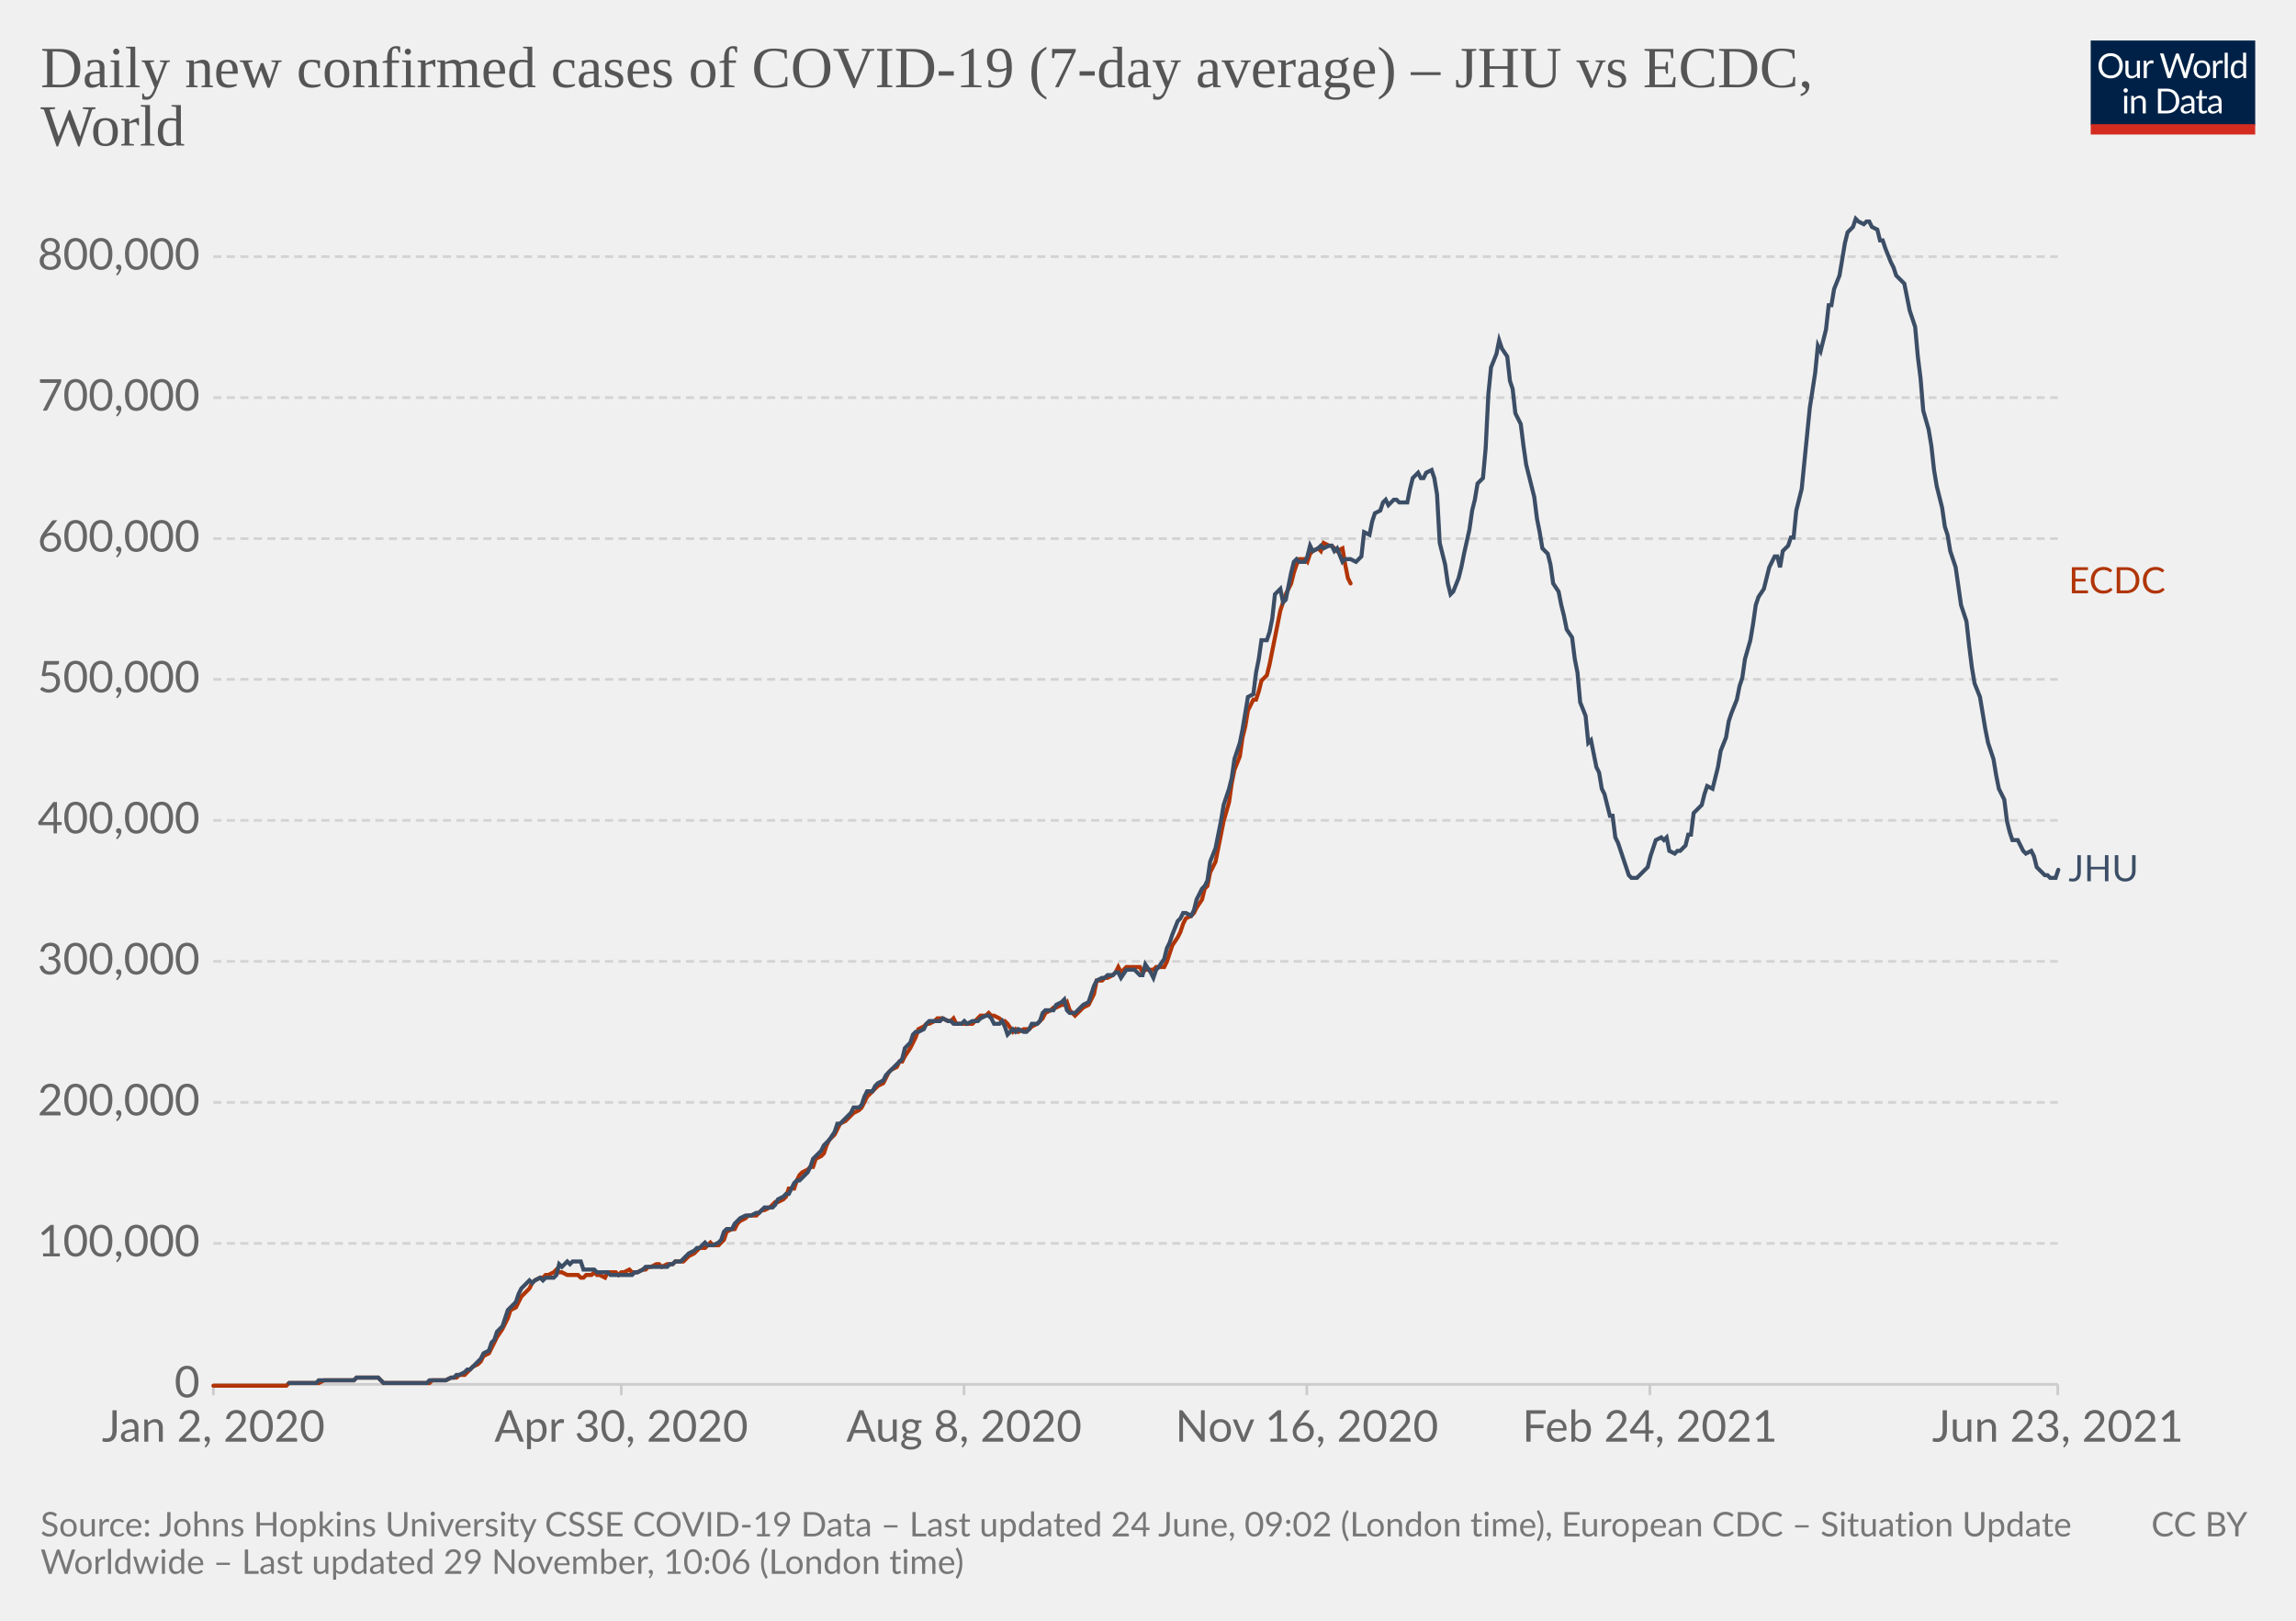
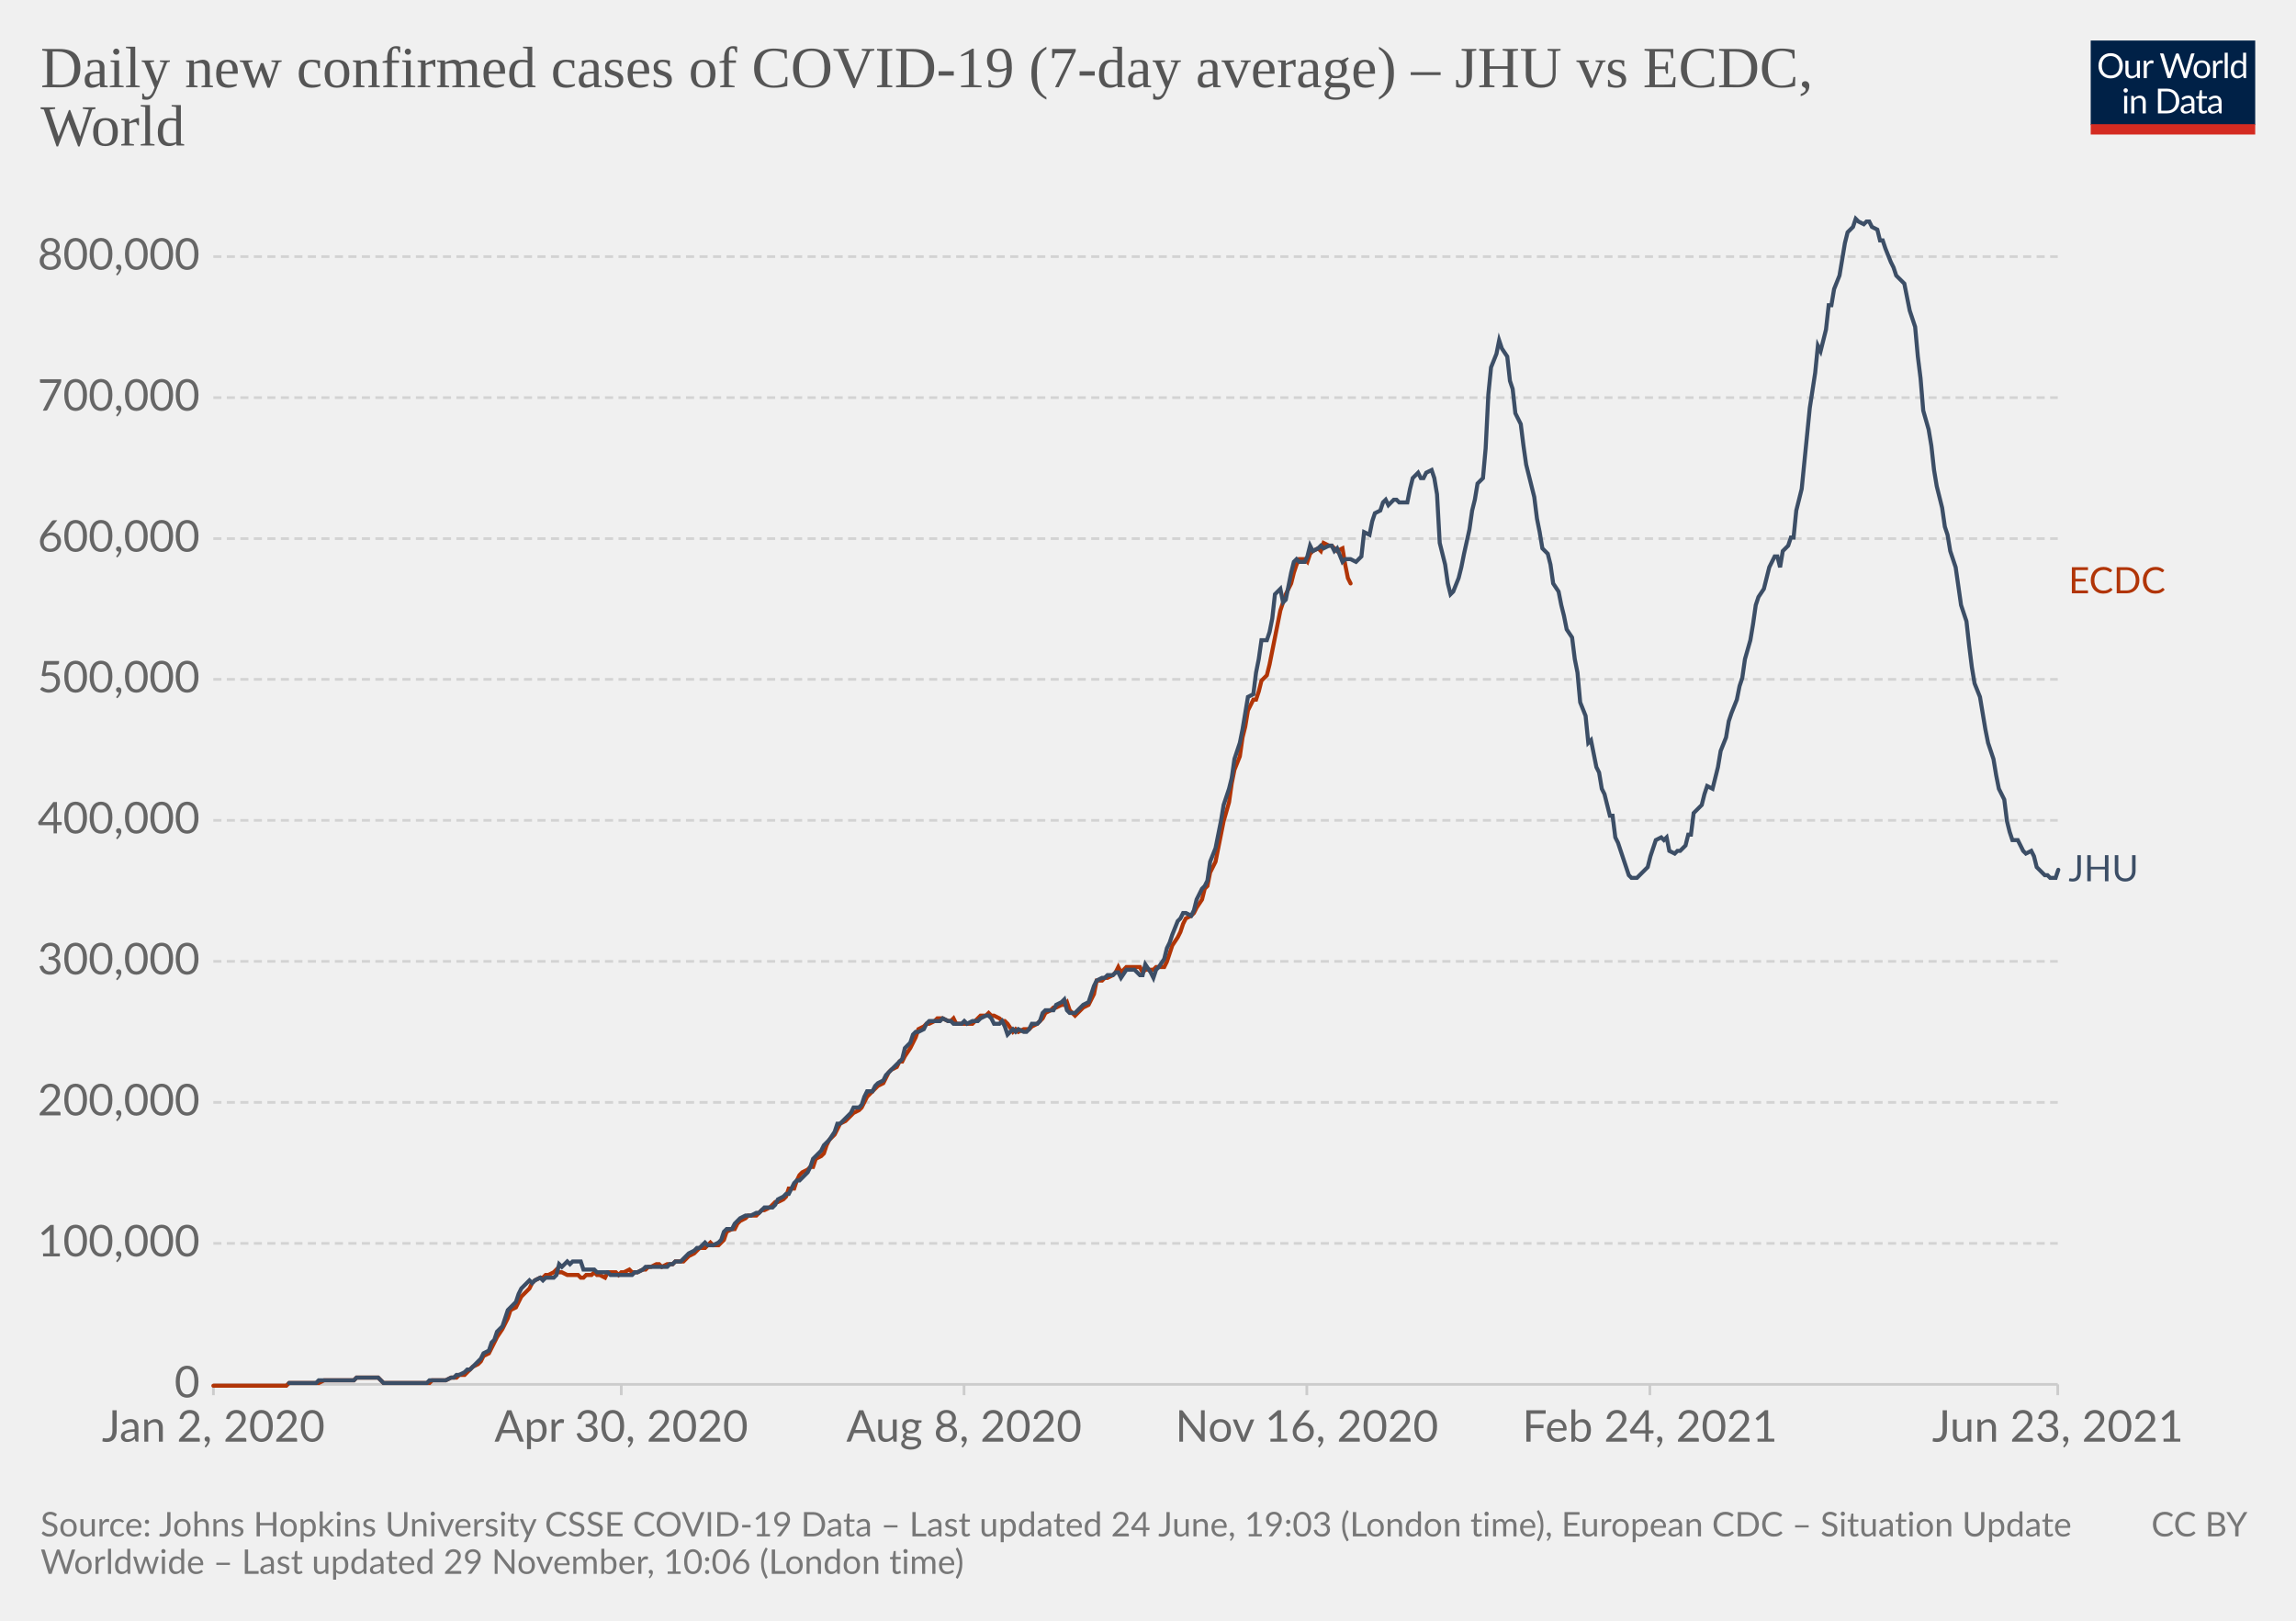
<svg xmlns="http://www.w3.org/2000/svg" version="1.1" style="background-color:#fff;-webkit-font-smoothing:antialiased" width="850" height="600" viewBox="0 0 850 600" font-family="Lato,'Helvetica Neue',Helvetica,Arial,sans-serif" font-size="18" text-rendering="optimizeLegibility">
  <g class="HeaderView">
    <g transform="matrix(.29 0 0 .29 774 15)">
      <svg className="owidLog" width="210" height="120" viewBox="0 0 210 120" fill="none">
        <g clip-path="url(#clip0)">
          <path d="M0 0h210v107.89H0V0z" fill="#002147" />
          <path d="M40.98 32.25c0 2.36-.38 4.53-1.12 6.51a14.26 14.26 0 01-8.1 8.4c-1.9.78-4.02 1.17-6.34 1.17a16.6 16.6 0 01-6.33-1.17 14.31 14.31 0 01-8.08-8.4 18.29 18.29 0 01-1.12-6.51c0-2.36.38-4.53 1.12-6.5.75-1.97 1.8-3.67 3.17-5.1a14.32 14.32 0 014.9-3.34c1.92-.8 4.03-1.19 6.34-1.19 2.32 0 4.43.4 6.34 1.19 1.92.8 3.56 1.9 4.93 3.34a14.87 14.87 0 013.17 5.1 18.1 18.1 0 011.12 6.5zm-4.38 0c0-1.94-.26-3.68-.8-5.22a10.91 10.91 0 00-2.24-3.89 9.68 9.68 0 00-3.52-2.46 11.95 11.95 0 00-4.62-.86c-1.68 0-3.21.28-4.6.86a9.88 9.88 0 00-3.54 2.46 10.91 10.91 0 00-2.24 3.9c-.53 1.53-.8 3.27-.8 5.2 0 1.94.27 3.68.8 5.22a11.17 11.17 0 002.24 3.9 10.01 10.01 0 003.55 2.44c1.38.56 2.9.83 4.6.83s3.24-.27 4.61-.83a9.8 9.8 0 003.52-2.44 11.17 11.17 0 002.25-3.9c.53-1.54.8-3.28.8-5.21zm26.22-6.54V48H60.5c-.56 0-.9-.27-1.05-.81l-.31-2.4a12.45 12.45 0 01-3.26 2.6c-1.2.64-2.58.96-4.13.96-1.22 0-2.3-.2-3.24-.6a6.52 6.52 0 01-2.33-1.7 7.37 7.37 0 01-1.43-2.67c-.3-1.04-.46-2.2-.46-3.45V25.7h3.91v14.22c0 1.68.38 2.99 1.15 3.91.77.93 1.96 1.39 3.54 1.39 1.16 0 2.24-.27 3.23-.82a10.42 10.42 0 002.8-2.28V25.7h3.91zm8.61 4.47a9.94 9.94 0 012.6-3.56 5.64 5.64 0 013.76-1.3c.47 0 .92.05 1.34.15.44.1.83.27 1.17.49l-.3 2.92c-.09.37-.3.55-.66.55-.2 0-.5-.04-.9-.13a6.21 6.21 0 00-3.24.18 4.23 4.23 0 00-1.47.92c-.42.4-.81.9-1.17 1.5-.33.58-.64 1.26-.92 2.02V48H67.7V25.71h2.25c.42 0 .72.08.88.25.16.16.27.44.33.83l.26 3.39zm61.16-13.7L122.75 48h-3.82l-7.99-24.05a21.95 21.95 0 01-.42-1.58 38.36 38.36 0 01-.44 1.58L102.05 48h-3.83L88.4 16.47h3.54c.38 0 .7.1.95.29.26.2.43.43.5.73l6.52 21.9.28 1.28.29 1.46.3-1.46.38-1.27 7.41-21.91c.1-.25.26-.48.51-.69.27-.22.58-.33.95-.33h1.23c.38 0 .69.1.92.29a1.77 1.77 0 01.53.73l7.4 21.9a28.4 28.4 0 01.68 2.62 29.52 29.52 0 01.52-2.61l6.54-21.91a1.31 1.31 0 01.48-.7c.27-.21.58-.32.95-.32h3.32zm9.35 8.88c1.63 0 3.1.27 4.4.82a9.43 9.43 0 015.46 5.94c.5 1.4.74 2.98.74 4.73 0 1.76-.25 3.34-.74 4.75a9.43 9.43 0 01-5.46 5.92c-1.3.52-2.77.79-4.4.79-1.64 0-3.12-.27-4.44-.8a9.42 9.42 0 01-3.35-2.3c-.92-1-1.63-2.2-2.13-3.61-.49-1.41-.73-3-.73-4.75s.24-3.33.73-4.73c.5-1.43 1.2-2.64 2.13-3.63a9.4 9.4 0 013.35-2.31c1.32-.55 2.8-.82 4.44-.82zm0 19.89c2.2 0 3.84-.73 4.93-2.2 1.08-1.48 1.63-3.54 1.63-6.18 0-2.66-.55-4.72-1.63-6.2-1.09-1.49-2.73-2.23-4.93-2.23-1.12 0-2.09.2-2.93.57a5.71 5.71 0 00-2.06 1.65 7.5 7.5 0 00-1.24 2.67c-.26 1.04-.4 2.22-.4 3.54 0 2.64.55 4.7 1.64 6.18 1.1 1.47 2.76 2.2 4.99 2.2zm17.97-15.07a9.94 9.94 0 012.6-3.56 5.64 5.64 0 013.76-1.3c.47 0 .91.05 1.34.15.44.1.83.27 1.16.49l-.28 2.92c-.09.37-.31.55-.66.55-.2 0-.5-.04-.9-.13a6.2 6.2 0 00-3.24.18 4.23 4.23 0 00-1.47.92c-.43.4-.82.9-1.17 1.5a13.1 13.1 0 00-.92 2.02V48h-3.94V25.71h2.24c.43 0 .72.08.88.25.17.16.28.44.33.83l.27 3.39zm15.04-14.59V48h-3.92V15.6h3.92zm19.55 15.43a6.22 6.22 0 00-2.38-2.05 6.7 6.7 0 00-2.86-.6c-2.07 0-3.66.75-4.77 2.23-1.12 1.48-1.68 3.6-1.68 6.33 0 1.46.13 2.7.38 3.74a7.29 7.29 0 001.1 2.56 4.35 4.35 0 001.78 1.45c.7.3 1.5.46 2.4.46 1.29 0 2.41-.3 3.36-.88a9.6 9.6 0 002.67-2.49V31.02zm3.91-15.43V48h-2.33c-.56 0-.9-.27-1.06-.81l-.35-2.71a12.13 12.13 0 01-3.25 2.77 8.28 8.28 0 01-4.23 1.06 7.31 7.31 0 01-6.14-2.9c-.73-.96-1.3-2.15-1.69-3.57a18.35 18.35 0 01.07-9.48 11.29 11.29 0 011.89-3.7 8.7 8.7 0 017.06-3.34 7.96 7.96 0 016.12 2.62V15.59h3.91zM46.61 70.71V93H42.7V70.71h3.91zm.84-7c0 .39-.08.75-.24 1.09a2.81 2.81 0 01-1.52 1.47 2.67 2.67 0 01-2.16 0 2.9 2.9 0 01-1.45-1.47 2.67 2.67 0 010-2.16c.15-.35.35-.65.6-.9.25-.27.53-.47.85-.62a2.67 2.67 0 012.16 0c.35.15.65.35.9.62.27.25.47.55.62.9.16.34.24.7.24 1.08zm7.97 10.24c.49-.54 1-1.04 1.54-1.48a9.85 9.85 0 013.66-1.84 8.96 8.96 0 015.43.35c.94.4 1.72.97 2.33 1.71a7.36 7.36 0 011.43 2.67c.32 1.04.49 2.19.49 3.45V93h-3.94V78.81c0-1.69-.4-3-1.17-3.92-.76-.93-1.93-1.4-3.5-1.4a6.6 6.6 0 00-3.25.83c-1 .56-1.92 1.31-2.77 2.27V93h-3.94V70.71h2.35c.56 0 .9.28 1.04.82l.3 2.42zm57.7 3.3c0 2.36-.37 4.5-1.11 6.44a14.3 14.3 0 01-3.17 4.98 14.1 14.1 0 01-4.93 3.2c-1.9.76-4.02 1.13-6.33 1.13H85.8V61.47h11.77c2.31 0 4.42.39 6.33 1.15a13.8 13.8 0 018.1 8.18 17.75 17.75 0 011.12 6.45zm-4.37 0c0-1.94-.26-3.67-.8-5.2a10.94 10.94 0 00-2.23-3.87 9.57 9.57 0 00-3.53-2.42 12.23 12.23 0 00-4.61-.83h-7.5v24.62h7.5c1.7 0 3.24-.28 4.61-.84a9.7 9.7 0 003.53-2.4 10.94 10.94 0 002.24-3.87c.53-1.53.8-3.26.8-5.2zm19.8 5.72c-1.8.06-3.34.2-4.62.44-1.26.22-2.3.51-3.1.88-.8.36-1.37.8-1.74 1.3-.35.5-.53 1.05-.53 1.67 0 .58.1 1.1.3 1.52a3 3 0 00.76 1.05c.34.27.73.46 1.17.6a6.13 6.13 0 001.45.17 7.28 7.28 0 003.5-.81 11.95 11.95 0 002.82-2.2v-4.62zm-12.65-9.11a12.73 12.73 0 013.98-2.66c1.43-.59 3-.88 4.73-.88 1.25 0 2.36.2 3.33.61a6.81 6.81 0 013.94 4.38c.33 1.04.5 2.19.5 3.43V93h-1.74a1.8 1.8 0 01-.88-.18c-.2-.13-.36-.38-.48-.74l-.44-2.12-1.72 1.46a9.48 9.48 0 01-3.74 1.7c-.69.15-1.46.23-2.3.23-.87 0-1.69-.12-2.45-.35a5.34 5.34 0 01-3.34-2.93 6.64 6.64 0 01-.49-2.64c0-.88.25-1.72.73-2.53a6.33 6.33 0 012.35-2.17c1.09-.63 2.5-1.15 4.25-1.54 1.75-.41 3.89-.65 6.42-.7v-1.75c0-1.73-.37-3.03-1.12-3.91-.75-.9-1.84-1.34-3.28-1.34-.97 0-1.78.12-2.44.37-.64.23-1.2.5-1.7.81l-1.23.82c-.33.23-.67.35-1 .35-.27 0-.5-.07-.69-.2a2.1 2.1 0 01-.48-.53l-.7-1.25zm27.67 19.5c-1.76 0-3.12-.5-4.07-1.48-.94-.98-1.41-2.4-1.41-4.25V74h-2.68a.9.9 0 01-.6-.2c-.16-.14-.24-.36-.24-.66v-1.56l3.65-.46.9-6.89a.9.9 0 01.29-.52.88.88 0 01.62-.22H142v7.67h6.44V74H142v13.38c0 .94.22 1.63.68 2.09.45.45 1.04.68 1.76.68a3.21 3.21 0 001.85-.53l.55-.35c.16-.12.3-.18.41-.18.2 0 .4.13.55.38l1.15 1.87a7.45 7.45 0 01-2.44 1.5 8.53 8.53 0 01-2.95.52zm19.68-10.4c-1.8.07-3.34.21-4.62.45-1.26.22-2.3.51-3.1.88-.8.36-1.37.8-1.74 1.3-.35.5-.53 1.05-.53 1.67 0 .58.1 1.1.3 1.52a2.9 2.9 0 00.76 1.05c.34.27.73.46 1.17.6a6.13 6.13 0 001.45.17 7.3 7.3 0 003.5-.81 12.04 12.04 0 002.82-2.2v-4.62zm-12.65-9.1a12.72 12.72 0 013.99-2.66c1.42-.59 3-.88 4.72-.88 1.25 0 2.36.2 3.33.61a6.81 6.81 0 013.94 4.38c.33 1.04.5 2.19.5 3.43V93h-1.74a1.8 1.8 0 01-.88-.18c-.2-.13-.36-.38-.48-.74l-.44-2.12-1.72 1.46a9.48 9.48 0 01-3.74 1.7c-.69.15-1.46.23-2.3.23-.87 0-1.69-.12-2.45-.35a5.33 5.33 0 01-3.34-2.93 6.62 6.62 0 01-.49-2.64c0-.88.25-1.72.73-2.53a6.33 6.33 0 012.35-2.17c1.09-.63 2.5-1.15 4.25-1.54a31.2 31.2 0 016.42-.7v-1.75c0-1.73-.37-3.03-1.12-3.91-.75-.9-1.84-1.34-3.28-1.34-.97 0-1.78.12-2.44.37-.64.23-1.2.5-1.7.81l-1.22.82c-.34.23-.68.35-1.02.35-.26 0-.49-.07-.68-.2a1.88 1.88 0 01-.48-.53l-.7-1.25zM40.98 32.25c0 2.36-.38 4.53-1.12 6.51a14.26 14.26 0 01-8.1 8.4c-1.9.78-4.02 1.17-6.34 1.17a16.6 16.6 0 01-6.33-1.17 14.31 14.31 0 01-8.08-8.4 18.29 18.29 0 01-1.12-6.51c0-2.36.38-4.53 1.12-6.5.75-1.97 1.8-3.67 3.17-5.1a14.32 14.32 0 014.9-3.34c1.92-.8 4.03-1.19 6.34-1.19 2.32 0 4.43.4 6.34 1.19 1.92.8 3.56 1.9 4.93 3.34a14.87 14.87 0 013.17 5.1 18.1 18.1 0 011.12 6.5zm-4.38 0c0-1.94-.26-3.68-.8-5.22a10.91 10.91 0 00-2.24-3.89 9.68 9.68 0 00-3.52-2.46 11.95 11.95 0 00-4.62-.86c-1.68 0-3.21.28-4.6.86a9.88 9.88 0 00-3.54 2.46 10.91 10.91 0 00-2.24 3.9c-.53 1.53-.8 3.27-.8 5.2 0 1.94.27 3.68.8 5.22a11.17 11.17 0 002.24 3.9 10.01 10.01 0 003.55 2.44c1.38.56 2.9.83 4.6.83s3.24-.27 4.61-.83a9.8 9.8 0 003.52-2.44 11.17 11.17 0 002.25-3.9c.53-1.54.8-3.28.8-5.21zm26.22-6.54V48H60.5c-.56 0-.9-.27-1.05-.81l-.31-2.4a12.45 12.45 0 01-3.26 2.6c-1.2.64-2.58.96-4.13.96-1.22 0-2.3-.2-3.24-.6a6.52 6.52 0 01-2.33-1.7 7.37 7.37 0 01-1.43-2.67c-.3-1.04-.46-2.2-.46-3.45V25.7h3.91v14.22c0 1.68.38 2.99 1.15 3.91.77.93 1.96 1.39 3.54 1.39 1.16 0 2.24-.27 3.23-.82a10.42 10.42 0 002.8-2.28V25.7h3.91zm8.61 4.47a9.94 9.94 0 012.6-3.56 5.64 5.64 0 013.76-1.3c.47 0 .92.05 1.34.15.44.1.83.27 1.17.49l-.3 2.92c-.09.37-.3.55-.66.55-.2 0-.5-.04-.9-.13a6.21 6.21 0 00-3.24.18 4.23 4.23 0 00-1.47.92c-.42.4-.81.9-1.17 1.5-.33.58-.64 1.26-.92 2.02V48H67.7V25.71h2.25c.42 0 .72.08.88.25.16.16.27.44.33.83l.26 3.39zm61.16-13.7L122.75 48h-3.82l-7.99-24.05a21.95 21.95 0 01-.42-1.58 38.36 38.36 0 01-.44 1.58L102.05 48h-3.83L88.4 16.47h3.54c.38 0 .7.1.95.29.26.2.43.43.5.73l6.52 21.9.28 1.28.29 1.46.3-1.46.38-1.27 7.41-21.91c.1-.25.26-.48.51-.69.27-.22.58-.33.95-.33h1.23c.38 0 .69.1.92.29a1.77 1.77 0 01.53.73l7.4 21.9a28.4 28.4 0 01.68 2.62 29.52 29.52 0 01.52-2.61l6.54-21.91a1.31 1.31 0 01.48-.7c.27-.21.58-.32.95-.32h3.32zm9.35 8.88c1.63 0 3.1.27 4.4.82a9.43 9.43 0 015.46 5.94c.5 1.4.74 2.98.74 4.73 0 1.76-.25 3.34-.74 4.75a9.43 9.43 0 01-5.46 5.92c-1.3.52-2.77.79-4.4.79-1.64 0-3.12-.27-4.44-.8a9.42 9.42 0 01-3.35-2.3c-.92-1-1.63-2.2-2.13-3.61-.49-1.41-.73-3-.73-4.75s.24-3.33.73-4.73c.5-1.43 1.2-2.64 2.13-3.63a9.4 9.4 0 013.35-2.31c1.32-.55 2.8-.82 4.44-.82zm0 19.89c2.2 0 3.84-.73 4.93-2.2 1.08-1.48 1.63-3.54 1.63-6.18 0-2.66-.55-4.72-1.63-6.2-1.09-1.49-2.73-2.23-4.93-2.23-1.12 0-2.09.2-2.93.57a5.71 5.71 0 00-2.06 1.65 7.5 7.5 0 00-1.24 2.67c-.26 1.04-.4 2.22-.4 3.54 0 2.64.55 4.7 1.64 6.18 1.1 1.47 2.76 2.2 4.99 2.2zm17.97-15.07a9.94 9.94 0 012.6-3.56 5.64 5.64 0 013.76-1.3c.47 0 .91.05 1.34.15.44.1.83.27 1.16.49l-.28 2.92c-.09.37-.31.55-.66.55-.2 0-.5-.04-.9-.13a6.2 6.2 0 00-3.24.18 4.23 4.23 0 00-1.47.92c-.43.4-.82.9-1.17 1.5a13.1 13.1 0 00-.92 2.02V48h-3.94V25.71h2.24c.43 0 .72.08.88.25.17.16.28.44.33.83l.27 3.39zm15.04-14.59V48h-3.92V15.6h3.92zm19.55 15.43a6.22 6.22 0 00-2.38-2.05 6.7 6.7 0 00-2.86-.6c-2.07 0-3.66.75-4.77 2.23-1.12 1.48-1.68 3.6-1.68 6.33 0 1.46.13 2.7.38 3.74a7.29 7.29 0 001.1 2.56 4.35 4.35 0 001.78 1.45c.7.3 1.5.46 2.4.46 1.29 0 2.41-.3 3.36-.88a9.6 9.6 0 002.67-2.49V31.02zm3.91-15.43V48h-2.33c-.56 0-.9-.27-1.06-.81l-.35-2.71a12.13 12.13 0 01-3.25 2.77 8.28 8.28 0 01-4.23 1.06 7.31 7.31 0 01-6.14-2.9c-.73-.96-1.3-2.15-1.69-3.57a18.35 18.35 0 01.07-9.48 11.29 11.29 0 011.89-3.7 8.7 8.7 0 017.06-3.34 7.96 7.96 0 016.12 2.62V15.59h3.91zM46.61 70.71V93H42.7V70.71h3.91zm.84-7c0 .39-.08.75-.24 1.09a2.81 2.81 0 01-1.52 1.47 2.67 2.67 0 01-2.16 0 2.9 2.9 0 01-1.45-1.47 2.67 2.67 0 010-2.16c.15-.35.35-.65.6-.9.25-.27.53-.47.85-.62a2.67 2.67 0 012.16 0c.35.15.65.35.9.62.27.25.47.55.62.9.16.34.24.7.24 1.08zm7.97 10.24c.49-.54 1-1.04 1.54-1.48a9.85 9.85 0 013.66-1.84 8.96 8.96 0 015.43.35c.94.4 1.72.97 2.33 1.71a7.36 7.36 0 011.43 2.67c.32 1.04.49 2.19.49 3.45V93h-3.94V78.81c0-1.69-.4-3-1.17-3.92-.76-.93-1.93-1.4-3.5-1.4a6.6 6.6 0 00-3.25.83c-1 .56-1.92 1.31-2.77 2.27V93h-3.94V70.71h2.35c.56 0 .9.28 1.04.82l.3 2.42zm57.7 3.3c0 2.36-.37 4.5-1.11 6.44a14.3 14.3 0 01-3.17 4.98 14.1 14.1 0 01-4.93 3.2c-1.9.76-4.02 1.13-6.33 1.13H85.8V61.47h11.77c2.31 0 4.42.39 6.33 1.15a13.8 13.8 0 018.1 8.18 17.75 17.75 0 011.12 6.45zm-4.37 0c0-1.94-.26-3.67-.8-5.2a10.94 10.94 0 00-2.23-3.87 9.57 9.57 0 00-3.53-2.42 12.23 12.23 0 00-4.61-.83h-7.5v24.62h7.5c1.7 0 3.24-.28 4.61-.84a9.7 9.7 0 003.53-2.4 10.94 10.94 0 002.24-3.87c.53-1.53.8-3.26.8-5.2zm19.8 5.72c-1.8.06-3.34.2-4.62.44-1.26.22-2.3.51-3.1.88-.8.36-1.37.8-1.74 1.3-.35.5-.53 1.05-.53 1.67 0 .58.1 1.1.3 1.52a3 3 0 00.76 1.05c.34.27.73.46 1.17.6a6.13 6.13 0 001.45.17 7.28 7.28 0 003.5-.81 11.95 11.95 0 002.82-2.2v-4.62zm-12.65-9.11a12.73 12.73 0 013.98-2.66c1.43-.59 3-.88 4.73-.88 1.25 0 2.36.2 3.33.61a6.81 6.81 0 013.94 4.38c.33 1.04.5 2.19.5 3.43V93h-1.74a1.8 1.8 0 01-.88-.18c-.2-.13-.36-.38-.48-.74l-.44-2.12-1.72 1.46a9.48 9.48 0 01-3.74 1.7c-.69.15-1.46.23-2.3.23-.87 0-1.69-.12-2.45-.35a5.34 5.34 0 01-3.34-2.93 6.64 6.64 0 01-.49-2.64c0-.88.25-1.72.73-2.53a6.33 6.33 0 012.35-2.17c1.09-.63 2.5-1.15 4.25-1.54 1.75-.41 3.89-.65 6.42-.7v-1.75c0-1.73-.37-3.03-1.12-3.91-.75-.9-1.84-1.34-3.28-1.34-.97 0-1.78.12-2.44.37-.64.23-1.2.5-1.7.81l-1.23.82c-.33.23-.67.35-1 .35-.27 0-.5-.07-.69-.2a2.1 2.1 0 01-.48-.53l-.7-1.25zm27.67 19.5c-1.76 0-3.12-.5-4.07-1.48-.94-.98-1.41-2.4-1.41-4.25V74h-2.68a.9.9 0 01-.6-.2c-.16-.14-.24-.36-.24-.66v-1.56l3.65-.46.9-6.89a.9.9 0 01.29-.52.88.88 0 01.62-.22H142v7.67h6.44V74H142v13.38c0 .94.22 1.63.68 2.09.45.45 1.04.68 1.76.68a3.21 3.21 0 001.85-.53l.55-.35c.16-.12.3-.18.41-.18.2 0 .4.13.55.38l1.15 1.87a7.45 7.45 0 01-2.44 1.5 8.53 8.53 0 01-2.95.52zm19.68-10.4c-1.8.07-3.34.21-4.62.45-1.26.22-2.3.51-3.1.88-.8.36-1.37.8-1.74 1.3-.35.5-.53 1.05-.53 1.67 0 .58.1 1.1.3 1.52a2.9 2.9 0 00.76 1.05c.34.27.73.46 1.17.6a6.13 6.13 0 001.45.17 7.3 7.3 0 003.5-.81 12.04 12.04 0 002.82-2.2v-4.62zm-12.65-9.1a12.72 12.72 0 013.99-2.66c1.42-.59 3-.88 4.72-.88 1.25 0 2.36.2 3.33.61a6.81 6.81 0 013.94 4.38c.33 1.04.5 2.19.5 3.43V93h-1.74a1.8 1.8 0 01-.88-.18c-.2-.13-.36-.38-.48-.74l-.44-2.12-1.72 1.46a9.48 9.48 0 01-3.74 1.7c-.69.15-1.46.23-2.3.23-.87 0-1.69-.12-2.45-.35a5.33 5.33 0 01-3.34-2.93 6.62 6.62 0 01-.49-2.64c0-.88.25-1.72.73-2.53a6.33 6.33 0 012.35-2.17c1.09-.63 2.5-1.15 4.25-1.54a31.2 31.2 0 016.42-.7v-1.75c0-1.73-.37-3.03-1.12-3.91-.75-.9-1.84-1.34-3.28-1.34-.97 0-1.78.12-2.44.37-.64.23-1.2.5-1.7.81l-1.22.82c-.34.23-.68.35-1.02.35-.26 0-.49-.07-.68-.2a1.88 1.88 0 01-.48-.53l-.7-1.25zM40.98 32.25c0 2.36-.38 4.53-1.12 6.51a14.26 14.26 0 01-8.1 8.4c-1.9.78-4.02 1.17-6.34 1.17a16.6 16.6 0 01-6.33-1.17 14.31 14.31 0 01-8.08-8.4 18.29 18.29 0 01-1.12-6.51c0-2.36.38-4.53 1.12-6.5.75-1.97 1.8-3.67 3.17-5.1a14.32 14.32 0 014.9-3.34c1.92-.8 4.03-1.19 6.34-1.19 2.32 0 4.43.4 6.34 1.19 1.92.8 3.56 1.9 4.93 3.34a14.87 14.87 0 013.17 5.1 18.1 18.1 0 011.12 6.5zm-4.38 0c0-1.94-.26-3.68-.8-5.22a10.91 10.91 0 00-2.24-3.89 9.68 9.68 0 00-3.52-2.46 11.95 11.95 0 00-4.62-.86c-1.68 0-3.21.28-4.6.86a9.88 9.88 0 00-3.54 2.46 10.91 10.91 0 00-2.24 3.9c-.53 1.53-.8 3.27-.8 5.2 0 1.94.27 3.68.8 5.22a11.17 11.17 0 002.24 3.9 10.01 10.01 0 003.55 2.44c1.38.56 2.9.83 4.6.83s3.24-.27 4.61-.83a9.8 9.8 0 003.52-2.44 11.17 11.17 0 002.25-3.9c.53-1.54.8-3.28.8-5.21zm26.22-6.54V48H60.5c-.56 0-.9-.27-1.05-.81l-.31-2.4a12.45 12.45 0 01-3.26 2.6c-1.2.64-2.58.96-4.13.96-1.22 0-2.3-.2-3.24-.6a6.52 6.52 0 01-2.33-1.7 7.37 7.37 0 01-1.43-2.67c-.3-1.04-.46-2.2-.46-3.45V25.7h3.91v14.22c0 1.68.38 2.99 1.15 3.91.77.93 1.96 1.39 3.54 1.39 1.16 0 2.24-.27 3.23-.82a10.42 10.42 0 002.8-2.28V25.7h3.91zm8.61 4.47a9.94 9.94 0 012.6-3.56 5.64 5.64 0 013.76-1.3c.47 0 .92.05 1.34.15.44.1.83.27 1.17.49l-.3 2.92c-.09.37-.3.55-.66.55-.2 0-.5-.04-.9-.13a6.21 6.21 0 00-3.24.18 4.23 4.23 0 00-1.47.92c-.42.4-.81.9-1.17 1.5-.33.58-.64 1.26-.92 2.02V48H67.7V25.71h2.25c.42 0 .72.08.88.25.16.16.27.44.33.83l.26 3.39zm61.16-13.7L122.75 48h-3.82l-7.99-24.05a21.95 21.95 0 01-.42-1.58 38.36 38.36 0 01-.44 1.58L102.05 48h-3.83L88.4 16.47h3.54c.38 0 .7.1.95.29.26.2.43.43.5.73l6.52 21.9.28 1.28.29 1.46.3-1.46.38-1.27 7.41-21.91c.1-.25.26-.48.51-.69.27-.22.58-.33.95-.33h1.23c.38 0 .69.1.92.29a1.77 1.77 0 01.53.73l7.4 21.9a28.4 28.4 0 01.68 2.62 29.52 29.52 0 01.52-2.61l6.54-21.91a1.31 1.31 0 01.48-.7c.27-.21.58-.32.95-.32h3.32zm9.35 8.88c1.63 0 3.1.27 4.4.82a9.43 9.43 0 015.46 5.94c.5 1.4.74 2.98.74 4.73 0 1.76-.25 3.34-.74 4.75a9.43 9.43 0 01-5.46 5.92c-1.3.52-2.77.79-4.4.79-1.64 0-3.12-.27-4.44-.8a9.42 9.42 0 01-3.35-2.3c-.92-1-1.63-2.2-2.13-3.61-.49-1.41-.73-3-.73-4.75s.24-3.33.73-4.73c.5-1.43 1.2-2.64 2.13-3.63a9.4 9.4 0 013.35-2.31c1.32-.55 2.8-.82 4.44-.82zm0 19.89c2.2 0 3.84-.73 4.93-2.2 1.08-1.48 1.63-3.54 1.63-6.18 0-2.66-.55-4.72-1.63-6.2-1.09-1.49-2.73-2.23-4.93-2.23-1.12 0-2.09.2-2.93.57a5.71 5.71 0 00-2.06 1.65 7.5 7.5 0 00-1.24 2.67c-.26 1.04-.4 2.22-.4 3.54 0 2.64.55 4.7 1.64 6.18 1.1 1.47 2.76 2.2 4.99 2.2zm17.97-15.07a9.94 9.94 0 012.6-3.56 5.64 5.64 0 013.76-1.3c.47 0 .91.05 1.34.15.44.1.83.27 1.16.49l-.28 2.92c-.09.37-.31.55-.66.55-.2 0-.5-.04-.9-.13a6.2 6.2 0 00-3.24.18 4.23 4.23 0 00-1.47.92c-.43.4-.82.9-1.17 1.5a13.1 13.1 0 00-.92 2.02V48h-3.94V25.71h2.24c.43 0 .72.08.88.25.17.16.28.44.33.83l.27 3.39zm15.04-14.59V48h-3.92V15.6h3.92zm19.55 15.43a6.22 6.22 0 00-2.38-2.05 6.7 6.7 0 00-2.86-.6c-2.07 0-3.66.75-4.77 2.23-1.12 1.48-1.68 3.6-1.68 6.33 0 1.46.13 2.7.38 3.74a7.29 7.29 0 001.1 2.56 4.35 4.35 0 001.78 1.45c.7.3 1.5.46 2.4.46 1.29 0 2.41-.3 3.36-.88a9.6 9.6 0 002.67-2.49V31.02zm3.91-15.43V48h-2.33c-.56 0-.9-.27-1.06-.81l-.35-2.71a12.13 12.13 0 01-3.25 2.77 8.28 8.28 0 01-4.23 1.06 7.31 7.31 0 01-6.14-2.9c-.73-.96-1.3-2.15-1.69-3.57a18.35 18.35 0 01.07-9.48 11.29 11.29 0 011.89-3.7 8.7 8.7 0 017.06-3.34 7.96 7.96 0 016.12 2.62V15.59h3.91zM46.61 70.71V93H42.7V70.71h3.91zm.84-7c0 .39-.08.75-.24 1.09a2.81 2.81 0 01-1.52 1.47 2.67 2.67 0 01-2.16 0 2.9 2.9 0 01-1.45-1.47 2.67 2.67 0 010-2.16c.15-.35.35-.65.6-.9.25-.27.53-.47.85-.62a2.67 2.67 0 012.16 0c.35.15.65.35.9.62.27.25.47.55.62.9.16.34.24.7.24 1.08zm7.97 10.24c.49-.54 1-1.04 1.54-1.48a9.85 9.85 0 013.66-1.84 8.96 8.96 0 015.43.35c.94.4 1.72.97 2.33 1.71a7.36 7.36 0 011.43 2.67c.32 1.04.49 2.19.49 3.45V93h-3.94V78.81c0-1.69-.4-3-1.17-3.92-.76-.93-1.93-1.4-3.5-1.4a6.6 6.6 0 00-3.25.83c-1 .56-1.92 1.31-2.77 2.27V93h-3.94V70.71h2.35c.56 0 .9.28 1.04.82l.3 2.42zm57.7 3.3c0 2.36-.37 4.5-1.11 6.44a14.3 14.3 0 01-3.17 4.98 14.1 14.1 0 01-4.93 3.2c-1.9.76-4.02 1.13-6.33 1.13H85.8V61.47h11.77c2.31 0 4.42.39 6.33 1.15a13.8 13.8 0 018.1 8.18 17.75 17.75 0 011.12 6.45zm-4.37 0c0-1.94-.26-3.67-.8-5.2a10.94 10.94 0 00-2.23-3.87 9.57 9.57 0 00-3.53-2.42 12.23 12.23 0 00-4.61-.83h-7.5v24.62h7.5c1.7 0 3.24-.28 4.61-.84a9.7 9.7 0 003.53-2.4 10.94 10.94 0 002.24-3.87c.53-1.53.8-3.26.8-5.2zm19.8 5.72c-1.8.06-3.34.2-4.62.44-1.26.22-2.3.51-3.1.88-.8.36-1.37.8-1.74 1.3-.35.5-.53 1.05-.53 1.67 0 .58.1 1.1.3 1.52a3 3 0 00.76 1.05c.34.27.73.46 1.17.6a6.13 6.13 0 001.45.17 7.28 7.28 0 003.5-.81 11.95 11.95 0 002.82-2.2v-4.62zm-12.65-9.11a12.73 12.73 0 013.98-2.66c1.43-.59 3-.88 4.73-.88 1.25 0 2.36.2 3.33.61a6.81 6.81 0 013.94 4.38c.33 1.04.5 2.19.5 3.43V93h-1.74a1.8 1.8 0 01-.88-.18c-.2-.13-.36-.38-.48-.74l-.44-2.12-1.72 1.46a9.48 9.48 0 01-3.74 1.7c-.69.15-1.46.23-2.3.23-.87 0-1.69-.12-2.45-.35a5.34 5.34 0 01-3.34-2.93 6.64 6.64 0 01-.49-2.64c0-.88.25-1.72.73-2.53a6.33 6.33 0 012.35-2.17c1.09-.63 2.5-1.15 4.25-1.54 1.75-.41 3.89-.65 6.42-.7v-1.75c0-1.73-.37-3.03-1.12-3.91-.75-.9-1.84-1.34-3.28-1.34-.97 0-1.78.12-2.44.37-.64.23-1.2.5-1.7.81l-1.23.82c-.33.23-.67.35-1 .35-.27 0-.5-.07-.69-.2a2.1 2.1 0 01-.48-.53l-.7-1.25zm27.67 19.5c-1.76 0-3.12-.5-4.07-1.48-.94-.98-1.41-2.4-1.41-4.25V74h-2.68a.9.9 0 01-.6-.2c-.16-.14-.24-.36-.24-.66v-1.56l3.65-.46.9-6.89a.9.9 0 01.29-.52.88.88 0 01.62-.22H142v7.67h6.44V74H142v13.38c0 .94.22 1.63.68 2.09.45.45 1.04.68 1.76.68a3.21 3.21 0 001.85-.53l.55-.35c.16-.12.3-.18.41-.18.2 0 .4.13.55.38l1.15 1.87a7.45 7.45 0 01-2.44 1.5 8.53 8.53 0 01-2.95.52zm19.68-10.4c-1.8.07-3.34.21-4.62.45-1.26.22-2.3.51-3.1.88-.8.36-1.37.8-1.74 1.3-.35.5-.53 1.05-.53 1.67 0 .58.1 1.1.3 1.52a2.9 2.9 0 00.76 1.05c.34.27.73.46 1.17.6a6.13 6.13 0 001.45.17 7.3 7.3 0 003.5-.81 12.04 12.04 0 002.82-2.2v-4.62zm-12.65-9.1a12.72 12.72 0 013.99-2.66c1.42-.59 3-.88 4.72-.88 1.25 0 2.36.2 3.33.61a6.81 6.81 0 013.94 4.38c.33 1.04.5 2.19.5 3.43V93h-1.74a1.8 1.8 0 01-.88-.18c-.2-.13-.36-.38-.48-.74l-.44-2.12-1.72 1.46a9.48 9.48 0 01-3.74 1.7c-.69.15-1.46.23-2.3.23-.87 0-1.69-.12-2.45-.35a5.33 5.33 0 01-3.34-2.93 6.62 6.62 0 01-.49-2.64c0-.88.25-1.72.73-2.53a6.33 6.33 0 012.35-2.17c1.09-.63 2.5-1.15 4.25-1.54a31.2 31.2 0 016.42-.7v-1.75c0-1.73-.37-3.03-1.12-3.91-.75-.9-1.84-1.34-3.28-1.34-.97 0-1.78.12-2.44.37-.64.23-1.2.5-1.7.81l-1.22.82c-.34.23-.68.35-1.02.35-.26 0-.49-.07-.68-.2a1.88 1.88 0 01-.48-.53l-.7-1.25z" fill="#fff" />
          <path fill="#D42B21" d="M0 106.79h210V120H0z" />
        </g>
        <defs>
          <clipPath id="clip0">
            <path fill="#fff" d="M0 0h210v120H0z" />
          </clipPath>
        </defs>
      </svg>
    </g>
    <a href="https://ourworldindata.org/grapher/daily-covid-cases-jhu-ecdc?country=~OWID_WRL" target="_blank" rel="noopener" font-family="&quot;Playfair Display&quot;,Georgia,&quot;Times New Roman&quot;,serif">
      <text font-size="21.6" x="15" y="32.3" fill="#555">
        <tspan x="15" y="32.28">Daily new confirmed cases of COVID-19 (7-day average) – JHU vs ECDC,</tspan>
        <tspan x="15" y="53.88">World</tspan>
      </text>
    </a>
  </g>
  <g class="LineChart">
    <defs>
      <clipPath id="a">
        <path d="M68.97 63.2h830v905h-830z" />
      </clipPath>
    </defs>
    <g class="DualAxisView">
      <g class="HorizontalAxis">
        <path stroke="#ccc" d="M79 512.5v4M230 512.5v4M356.9 512.5v4M483.8 512.5v4M610.8 512.5v4M761.8 512.5v4" />
        <text x="79" y="533.7" fill="#666" text-anchor="middle" font-size="16.2">Jan 2, 2020</text>
        <text x="230" y="533.7" fill="#666" text-anchor="middle" font-size="16.2">Apr 30, 2020</text>
        <text x="356.9" y="533.7" fill="#666" text-anchor="middle" font-size="16.2">Aug 8, 2020</text>
        <text x="483.8" y="533.7" fill="#666" text-anchor="middle" font-size="16.2">Nov 16, 2020</text>
        <text x="610.8" y="533.7" fill="#666" text-anchor="middle" font-size="16.2">Feb 24, 2021</text>
        <text x="761.8" y="533.7" fill="#666" text-anchor="middle" font-size="16.2">Jun 23, 2021</text>
      </g>
      <g class="VerticalAxis" fill="#666" dominant-baseline="middle" text-anchor="end" font-size="16.2">
        <text x="73.97" y="512.5">0</text>
        <text x="73.97" y="460.3">100,000</text>
        <text x="73.97" y="408.1">200,000</text>
        <text x="73.97" y="355.9">300,000</text>
        <text x="73.97" y="303.7">400,000</text>
        <text x="73.97" y="251.5">500,000</text>
        <text x="73.97" y="199.4">600,000</text>
        <text x="73.97" y="147.2">700,000</text>
        <text x="73.97" y="95">800,000</text>
      </g>
      <g class="AxisGridLines horizontalLines">
        <path stroke="#ccc" d="M78.97 512.5h682.82" />
        <path stroke="#d3d3d3" stroke-dasharray="3,2" d="M78.97 460.3h682.82M78.97 408.1h682.82M78.97 355.9h682.82M78.97 303.7h682.82M78.97 251.5h682.82M78.97 199.4h682.82M78.97 147.2h682.82M78.97 95h682.82" />
      </g>
    </g>
    <g clip-path="url(#a)">
      <g class="LineLabels" cursor="default">
        <g class="legendMark">
          <text font-size="13.5" x="765.8" y="219.7" fill="#B13507">
            <tspan x="765.79" y="219.65">ECDC</tspan>
          </text>
        </g>
        <g class="legendMark">
          <text font-size="13.5" x="765.8" y="326.3" fill="#3C4E66">
            <tspan x="765.79" y="326.25">JHU</tspan>
          </text>
        </g>
      </g>
      <g class="Lines">
        <g>
          <path stroke-linecap="round" stroke="#ddd" d="M79 513h27l1-1h11l2-1h11l1-1h8l1 1 1 1h17l1-1h5l2-1h2l1-1h2l1-1 1-1 1-1 2-1 1-1 1-2 2-1 1-2 1-2 1-2 2-3 1-2 1-2 1-3 2-1 1-2 1-2 2-2 1-1 1-2 1-1 2-1h1l1-1h1l2-1 1-1 1 1h1l2 1h4l1 1h1l1-1h2l1-1 1 1h1l2 1 1-2h3l1 1 1-1h1l2-1 1 1h2l2-1h1l1-1h1l2-1h1l1 1 2-1h2l1-1h3l1-1 1-1 2-1 1-1 1-1h2l1-1 1-1 1 1h2l1-1 1-1 1-3 2-1h1l1-2 1-1 2-1 1-1h3l1-1 1-1h1l2-1 1-1 1-1h1l2-1 1-1 1-3h2l1-3 1-2 1-1 2-1 1-1h1l1-3 2-1 1-1 1-3 1-2 2-2 1-2 1-2 2-1 1-1 1-1 1-1 2-1 1-1 1-2 1-2 2-2 1-1 1-1 2-1 1-2 1-2 1-1 2-1 1-2h1l1-2 2-3 1-2 1-2 1-3 2-1 1-1h1l2-1 1-1h2l2 1h1l1-1 1 2h6l1-1 1-1 1-1h2l1-1 1 1h1l2 1 1 1h1l1 1 2 3 1-1 1 1 2-1h2l1-1 2-1 1-1 1-1 1-2 2-1 1-1h1l2-1h1l1-1 1 3 2 2 1-1 1-1 1-1 2-1 1-2 1-2 1-5h2l1-1h1l2-1 1-1 1-2 1 2 2-2h5l1 2 1-1h3l1-1h3l1-2 1-3 1-3 2-3 1-2 1-3 1-2 2-1 1-1 1-2 2-3 1-4 1-1 1-5 2-4 1-5 1-5 1-5 2-7 1-7 1-5 2-5 1-7 1-4 1-6 2-4h1l1-3 1-4 2-2 1-4 1-5 1-5 2-10 1-3 1-3 2-4 1-4 1-3 1-2h2l1 1 1-3 1-1 2-1 1 1 1-3 2 1h1l1 1 1 1 2-1 1 6 1 5 1 2" fill="none" stroke-width="1" />
        </g>
        <g>
          <path stroke-linecap="round" stroke="#ddd" d="M107 512h10l1-1h13l1-1h8l1 1 1 1h16l1-1h6l2-1h1l1-1h1l2-1 1-1h1l1-1 2-2 1-1 1-2 2-1 1-3 1-1 1-3 2-2 1-3 1-3 1-1 2-2 1-3 1-2 2-2 1-1 1 1 1-1 2-1 1 1 1-1h3l1-1 1-4 1 1 2-2 1 1 1-1h3l1 3h4l1 1h4l1 1h8l1-1h1l2-1 1-1h8l1-1h1l1-1h2l1-1 1-1 1-1 2-1 1-1h1l2-2 1 1h2l2-1 1-1 1-3 1-1h2l1-2 1-1 1-1 2-1h2l2-1h1l1-1 1-1h3l1-1 1-2 2-1 1-1h1l2-4 1-1h1l1-1 2-2 1-2 1-3 1-1 2-2 1-2 1-1 1-1 2-3 1-3h1l2-2 1-1 1-1 1-2h2l1-1 1-3 1-2h2l1-2 1-1 2-1 1-2 1-1 1-1 2-2 1-1 1-1 1-4 2-2 1-3 1-1h1l2-1 1-2 1-1h4l1-1 2 1h1l1 1h3l1-1 1 1 2-1h2l1-1 2-1h1l1 1 1 2h2l1-1 1 2 1 3 2-2 1 1 1-1 2 1h1l1-1 1-2h2l1-1 1-3 1-1h3l1-2 2-1 1-1 1 4 1 1h2l1-1 1-1 1-1 2-1 1-3 1-3 1-2 2-1h1l1-1h2l1-1h1l1 2 2-3h3l2 2h1l1-4 2 3 1 2 1-3 1-1 2-3 1-4 1-2 1-3 2-5 1-1 1-2h1l2 1 1-2 1-4 2-4 1-1 1-2 1-7 2-5 1-5 1-5 1-6 2-6 1-4 1-7 2-6 1-5 1-6 1-6 2-1 1-8 1-5 1-7h2l1-3 1-5 1-9 2-2 1 5 1-1 2-10 1-4 1-1 1 1h2l1-2 1-4 1 2 2-1 1-1 1 1 2-1h1l1 2 1-1 2 5 1-1h2l2 1 1-1 1-1 1-9 2 1 1-5 1-3 2-1 1-3 1-1 1 2 2-2h1l1 1h3l1-5 1-4 2-2 1 2h1l1-2 2-1 1 3 1 6 1 18 2 8 1 7 1 4 1-1 2-5 1-4 1-5 2-9 1-7 1-4 1-6 2-2 1-11 1-20 1-10 2-5 1-5 1 3 2 3 1 9 1 3 1 9 2 4 1 8 1 7 1 4 2 8 1 8 1 5 1 6 2 2 1 4 1 7 2 3 1 5 1 4 1 5 2 3 1 8 1 5 1 11 2 5 1 10 1-1 2 10 1 2 1 6 1 2 2 8h1l1 8 1 2 2 6 1 3 1 3 1 1h2l1-1 1-1 2-2 1-4 1-3 1-3 2-1 1 1 1-1 1 5 2 1 1-1h1l2-2 1-4h1l1-8 2-2 1-1 1-4 1-3 2 1 1-4 1-4 1-6 2-5 1-6 1-3 2-5 1-5 1-3 1-7 2-7 1-6 1-7 1-3 2-3 1-4 1-4 2-4h1l1 4 1-6 2-2 1-3h1l1-10 2-8 1-10 1-10 1-10 2-13 1-10 1 2 2-8 1-9h1l1-6 2-5 1-6 1-6 1-4 2-2 1-3 1 1 2 1 1-1h1l1 2 2 1 1 4h1l1 3 2 5 1 2 1 3 1 1 2 2 1 5 1 5 2 6 1 11 1 8 1 12 2 7 1 6 1 9 1 6 2 8 1 7 1 3 1 6 2 6 1 7 1 7 2 6 1 9 1 8 1 6 2 5 1 6 1 6 1 5 2 6 1 6 1 5 2 4 1 8 1 4 1 3h2l1 2 1 2 1 1 2-1 1 2 1 4 1 1 2 2h1l1 1h2l1-3" fill="none" stroke-width="1" />
        </g>
        <g>
          <path stroke="#B13507" stroke-linecap="round" d="M79 513h27l1-1h11l2-1h11l1-1h8l1 1 1 1h17l1-1h5l2-1h2l1-1h2l1-1 1-1 1-1 2-1 1-1 1-2 2-1 1-2 1-2 1-2 2-3 1-2 1-2 1-3 2-1 1-2 1-2 2-2 1-1 1-2 1-1 2-1h1l1-1h1l2-1 1-1 1 1h1l2 1h4l1 1h1l1-1h2l1-1 1 1h1l2 1 1-2h3l1 1 1-1h1l2-1 1 1h2l2-1h1l1-1h1l2-1h1l1 1 2-1h2l1-1h3l1-1 1-1 2-1 1-1 1-1h2l1-1 1-1 1 1h2l1-1 1-1 1-3 2-1h1l1-2 1-1 2-1 1-1h3l1-1 1-1h1l2-1 1-1 1-1h1l2-1 1-1 1-3h2l1-3 1-2 1-1 2-1 1-1h1l1-3 2-1 1-1 1-3 1-2 2-2 1-2 1-2 2-1 1-1 1-1 1-1 2-1 1-1 1-2 1-2 2-2 1-1 1-1 2-1 1-2 1-2 1-1 2-1 1-2h1l1-2 2-3 1-2 1-2 1-3 2-1 1-1h1l2-1 1-1h2l2 1h1l1-1 1 2h6l1-1 1-1 1-1h2l1-1 1 1h1l2 1 1 1h1l1 1 2 3 1-1 1 1 2-1h2l1-1 2-1 1-1 1-1 1-2 2-1 1-1h1l2-1h1l1-1 1 3 2 2 1-1 1-1 1-1 2-1 1-2 1-2 1-5h2l1-1h1l2-1 1-1 1-2 1 2 2-2h5l1 2 1-1h3l1-1h3l1-2 1-3 1-3 2-3 1-2 1-3 1-2 2-1 1-1 1-2 2-3 1-4 1-1 1-5 2-4 1-5 1-5 1-5 2-7 1-7 1-5 2-5 1-7 1-4 1-6 2-4h1l1-3 1-4 2-2 1-4 1-5 1-5 2-10 1-3 1-3 2-4 1-4 1-3 1-2h2l1 1 1-3 1-1 2-1 1 1 1-3 2 1h1l1 1 1 1 2-1 1 6 1 5 1 2" fill="none" stroke-width="1.5" />
        </g>
        <g>
          <path stroke="#3C4E66" stroke-linecap="round" d="M107 512h10l1-1h13l1-1h8l1 1 1 1h16l1-1h6l2-1h1l1-1h1l2-1 1-1h1l1-1 2-2 1-1 1-2 2-1 1-3 1-1 1-3 2-2 1-3 1-3 1-1 2-2 1-3 1-2 2-2 1-1 1 1 1-1 2-1 1 1 1-1h3l1-1 1-4 1 1 2-2 1 1 1-1h3l1 3h4l1 1h4l1 1h8l1-1h1l2-1 1-1h8l1-1h1l1-1h2l1-1 1-1 1-1 2-1 1-1h1l2-2 1 1h2l2-1 1-1 1-3 1-1h2l1-2 1-1 1-1 2-1h2l2-1h1l1-1 1-1h3l1-1 1-2 2-1 1-1h1l2-4 1-1h1l1-1 2-2 1-2 1-3 1-1 2-2 1-2 1-1 1-1 2-3 1-3h1l2-2 1-1 1-1 1-2h2l1-1 1-3 1-2h2l1-2 1-1 2-1 1-2 1-1 1-1 2-2 1-1 1-1 1-4 2-2 1-3 1-1h1l2-1 1-2 1-1h4l1-1 2 1h1l1 1h3l1-1 1 1 2-1h2l1-1 2-1h1l1 1 1 2h2l1-1 1 2 1 3 2-2 1 1 1-1 2 1h1l1-1 1-2h2l1-1 1-3 1-1h3l1-2 2-1 1-1 1 4 1 1h2l1-1 1-1 1-1 2-1 1-3 1-3 1-2 2-1h1l1-1h2l1-1h1l1 2 2-3h3l2 2h1l1-4 2 3 1 2 1-3 1-1 2-3 1-4 1-2 1-3 2-5 1-1 1-2h1l2 1 1-2 1-4 2-4 1-1 1-2 1-7 2-5 1-5 1-5 1-6 2-6 1-4 1-7 2-6 1-5 1-6 1-6 2-1 1-8 1-5 1-7h2l1-3 1-5 1-9 2-2 1 5 1-1 2-10 1-4 1-1 1 1h2l1-2 1-4 1 2 2-1 1-1 1 1 2-1h1l1 2 1-1 2 5 1-1h2l2 1 1-1 1-1 1-9 2 1 1-5 1-3 2-1 1-3 1-1 1 2 2-2h1l1 1h3l1-5 1-4 2-2 1 2h1l1-2 2-1 1 3 1 6 1 18 2 8 1 7 1 4 1-1 2-5 1-4 1-5 2-9 1-7 1-4 1-6 2-2 1-11 1-20 1-10 2-5 1-5 1 3 2 3 1 9 1 3 1 9 2 4 1 8 1 7 1 4 2 8 1 8 1 5 1 6 2 2 1 4 1 7 2 3 1 5 1 4 1 5 2 3 1 8 1 5 1 11 2 5 1 10 1-1 2 10 1 2 1 6 1 2 2 8h1l1 8 1 2 2 6 1 3 1 3 1 1h2l1-1 1-1 2-2 1-4 1-3 1-3 2-1 1 1 1-1 1 5 2 1 1-1h1l2-2 1-4h1l1-8 2-2 1-1 1-4 1-3 2 1 1-4 1-4 1-6 2-5 1-6 1-3 2-5 1-5 1-3 1-7 2-7 1-6 1-7 1-3 2-3 1-4 1-4 2-4h1l1 4 1-6 2-2 1-3h1l1-10 2-8 1-10 1-10 1-10 2-13 1-10 1 2 2-8 1-9h1l1-6 2-5 1-6 1-6 1-4 2-2 1-3 1 1 2 1 1-1h1l1 2 2 1 1 4h1l1 3 2 5 1 2 1 3 1 1 2 2 1 5 1 5 2 6 1 11 1 8 1 12 2 7 1 6 1 9 1 6 2 8 1 7 1 3 1 6 2 6 1 7 1 7 2 6 1 9 1 8 1 6 2 5 1 6 1 6 1 5 2 6 1 6 1 5 2 4 1 8 1 4 1 3h2l1 2 1 2 1 1 2-1 1 2 1 4 1 1 2 2h1l1 1h2l1-3" fill="none" stroke-width="1.5" />
        </g>
      </g>
    </g>
  </g>
  <g class="SourcesFooter" fill="#777">
    <g fill="#777">
      <text font-size="12.6" x="15" y="568.8">
-         <tspan x="15" y="568.78">Source: Johns Hopkins University CSSE COVID-19 Data – Last updated 24 June, 09:02 (London time), European CDC – Situation Update</tspan>
+         <tspan x="15" y="568.78">Source: Johns Hopkins University CSSE COVID-19 Data – Last updated 24 June, 19:03 (London time), European CDC – Situation Update</tspan>
        <tspan x="15" y="582.64">Worldwide – Last updated 29 November, 10:06 (London time)</tspan>
      </text>
    </g>
    <text font-size="12.6" x="796.4" y="568.8">
      <tspan x="796.44" y="568.78">
        <a class="cclogo" href="http://creativecommons.org/licenses/by/4.0/deed.en_US" target="_blank" fill="#777">CC BY</a>
      </tspan>
    </text>
  </g>
</svg>
